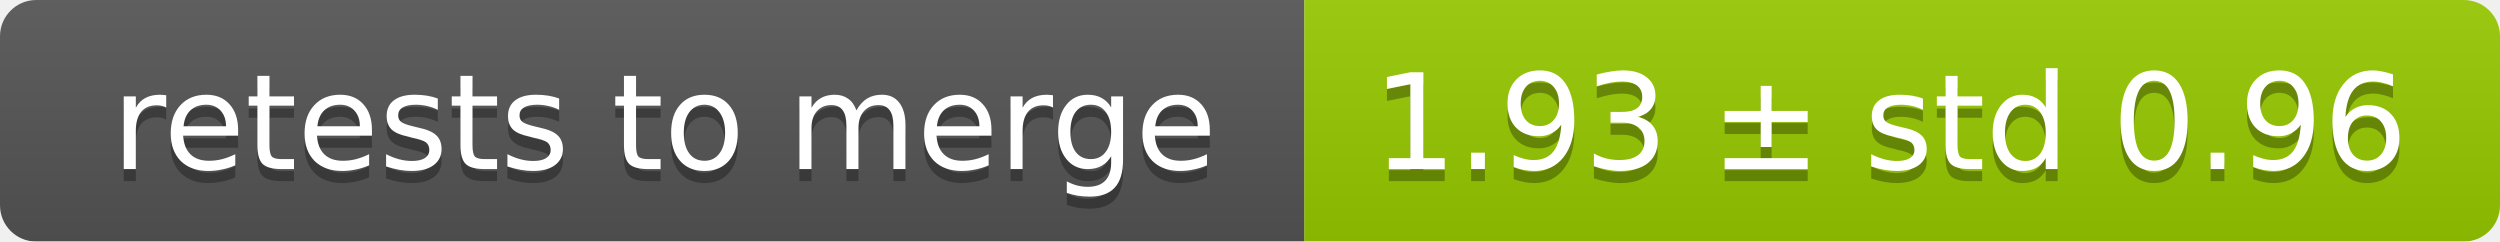
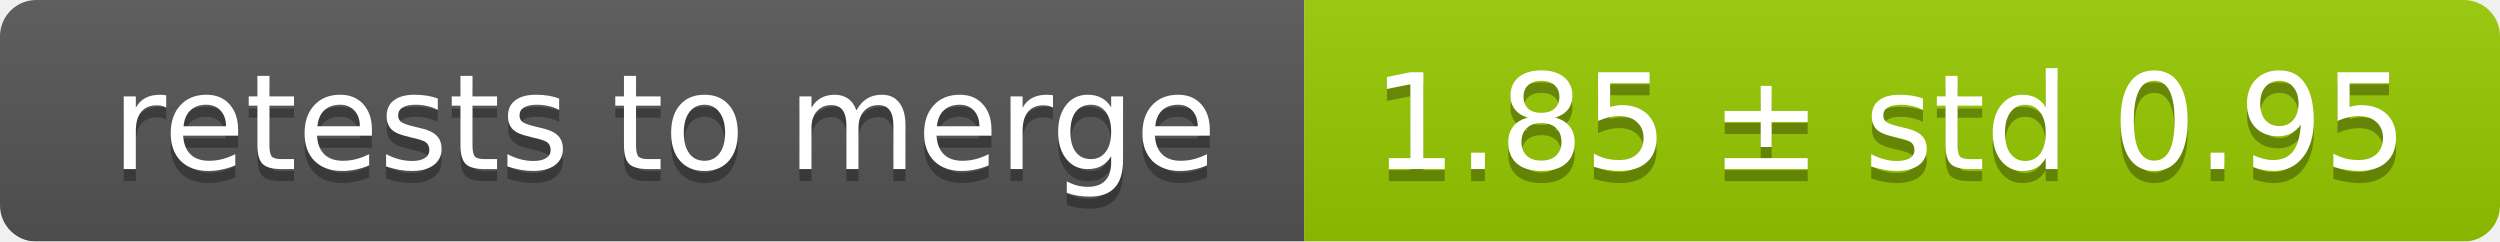
<svg xmlns="http://www.w3.org/2000/svg" width="207" height="20">
  <linearGradient id="smooth" x2="0" y2="100%">
    <stop offset="0" stop-color="#bbb" stop-opacity=".1" />
    <stop offset="1" stop-opacity=".1" />
  </linearGradient>
  <mask id="round">
    <rect width="207" height="20" rx="3" fill="#fff" />
  </mask>
  <g mask="url(#round)">
    <rect width="108" height="20" fill="#555" />
    <rect x="108" width="99" height="20" fill="#97ca00" />
    <rect width="207" height="20" fill="url(#smooth)" />
  </g>
  <g fill="#fff" text-anchor="middle" font-family="DejaVu Sans,Verdana,Geneva,sans-serif" font-size="11">
    <text x="55" y="15" fill="#010101" fill-opacity=".3">retests to merge</text>
    <text x="55" y="14">retests to merge</text>
-     <text x="156.5" y="15" fill="#010101" fill-opacity=".3">1.93 ± std 0.96</text>
-     <text x="156.5" y="14">1.93 ± std 0.96</text>
+     <text x="156.5" y="15" fill="#010101" fill-opacity=".3">1.85 ± std 0.95</text>
+     <text x="156.5" y="14">1.85 ± std 0.95</text>
  </g>
</svg>
